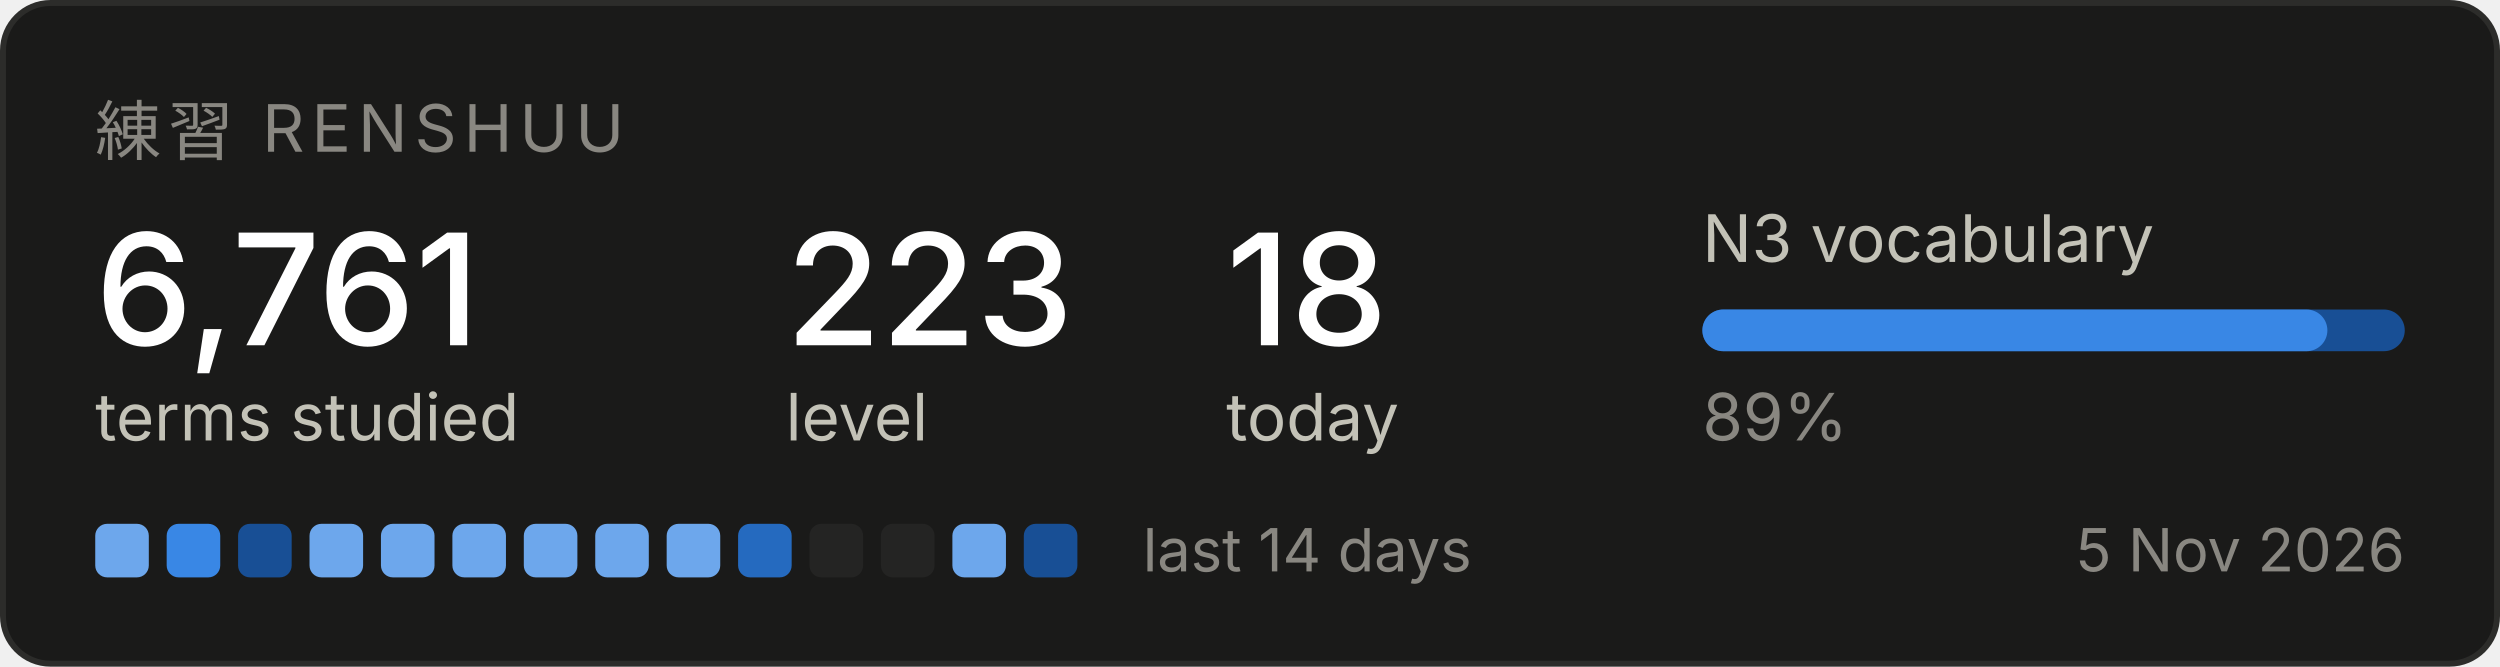
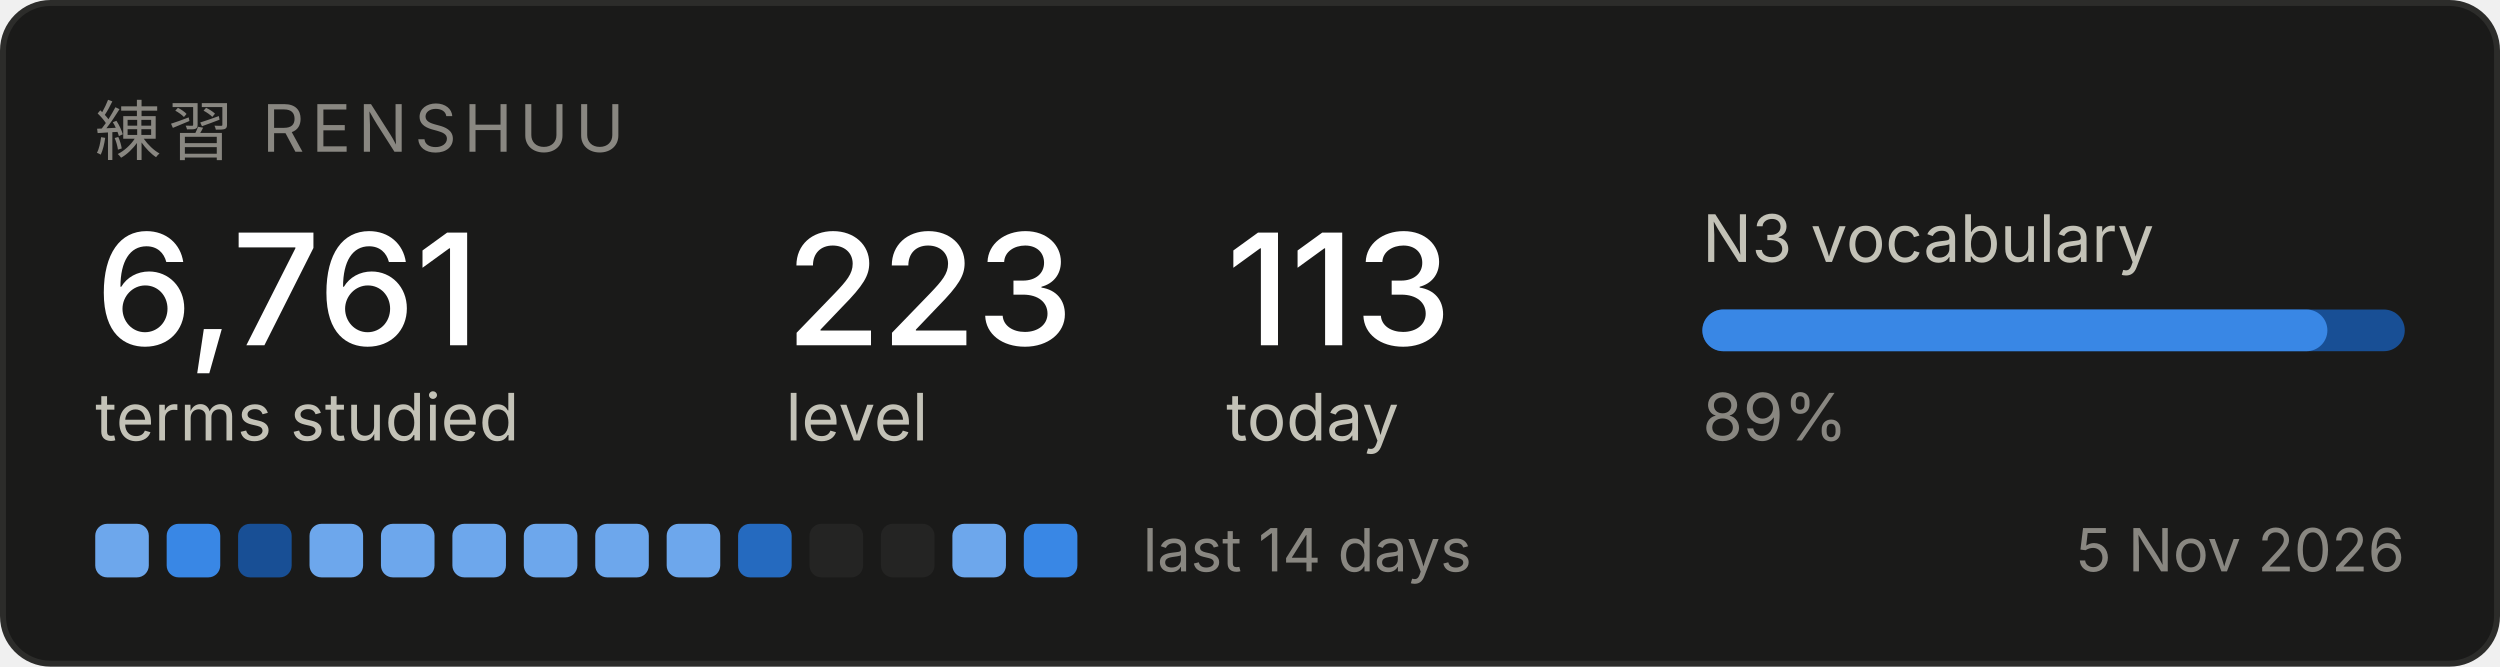
<svg xmlns="http://www.w3.org/2000/svg" width="420" height="112" viewBox="0 0 420 112" role="img" aria-label="Renshuu study progress">
  <rect x="0.5" y="0.5" width="419" height="111" rx="8" fill="#1a1a19" stroke="#2c2c2a" />
  <text x="16" y="26" font-family="system-ui, -apple-system, Segoe UI, sans-serif" font-size="11" fill="#898781" letter-spacing="1.2">練習  RENSHUU</text>
  <text x="16" y="58" font-family="system-ui, -apple-system, Segoe UI, sans-serif" font-size="26" fill="#ffffff" font-weight="500">6,761</text>
  <text x="16" y="74" font-family="system-ui, -apple-system, Segoe UI, sans-serif" font-size="11" fill="#c3c2b7">terms studied</text>
  <text x="132" y="58" font-family="system-ui, -apple-system, Segoe UI, sans-serif" font-size="26" fill="#ffffff" font-weight="500">223</text>
  <text x="132" y="74" font-family="system-ui, -apple-system, Segoe UI, sans-serif" font-size="11" fill="#c3c2b7">level</text>
-   <text x="206" y="58" font-family="system-ui, -apple-system, Segoe UI, sans-serif" font-size="26" fill="#ffffff" font-weight="500">18</text>
+   <text x="206" y="58" font-family="system-ui, -apple-system, Segoe UI, sans-serif" font-size="26" fill="#ffffff" font-weight="500">113</text>
  <text x="206" y="74" font-family="system-ui, -apple-system, Segoe UI, sans-serif" font-size="11" fill="#c3c2b7">today</text>
  <text x="286" y="44" font-family="system-ui, -apple-system, Segoe UI, sans-serif" font-size="11" fill="#c3c2b7">N3 vocabulary</text>
  <rect x="286" y="52" width="118" height="7" rx="3.5" fill="#184f95" />
  <rect x="286" y="52" width="105" height="7" rx="3.5" fill="#3987e5" />
  <text x="286" y="74" font-family="system-ui, -apple-system, Segoe UI, sans-serif" font-size="11" fill="#898781">89%</text>
  <rect x="16" y="88" width="9" height="9" rx="2" fill="#6da7ec" />
  <rect x="28" y="88" width="9" height="9" rx="2" fill="#3987e5" />
  <rect x="40" y="88" width="9" height="9" rx="2" fill="#184f95" />
  <rect x="52" y="88" width="9" height="9" rx="2" fill="#6da7ec" />
  <rect x="64" y="88" width="9" height="9" rx="2" fill="#6da7ec" />
  <rect x="76" y="88" width="9" height="9" rx="2" fill="#6da7ec" />
  <rect x="88" y="88" width="9" height="9" rx="2" fill="#6da7ec" />
  <rect x="100" y="88" width="9" height="9" rx="2" fill="#6da7ec" />
  <rect x="112" y="88" width="9" height="9" rx="2" fill="#6da7ec" />
  <rect x="124" y="88" width="9" height="9" rx="2" fill="#256abf" />
  <rect x="136" y="88" width="9" height="9" rx="2" fill="#242423" />
  <rect x="148" y="88" width="9" height="9" rx="2" fill="#242423" />
  <rect x="160" y="88" width="9" height="9" rx="2" fill="#6da7ec" />
-   <rect x="172" y="88" width="9" height="9" rx="2" fill="#184f95" />
+   <rect x="172" y="88" width="9" height="9" rx="2" fill="#3987e5" />
  <text x="192" y="96" font-family="system-ui, -apple-system, Segoe UI, sans-serif" font-size="10" fill="#898781">last 14 days</text>
  <text x="404" y="96" font-family="system-ui, -apple-system, Segoe UI, sans-serif" font-size="10" fill="#898781" text-anchor="end">5 Nov 2026</text>
</svg>
